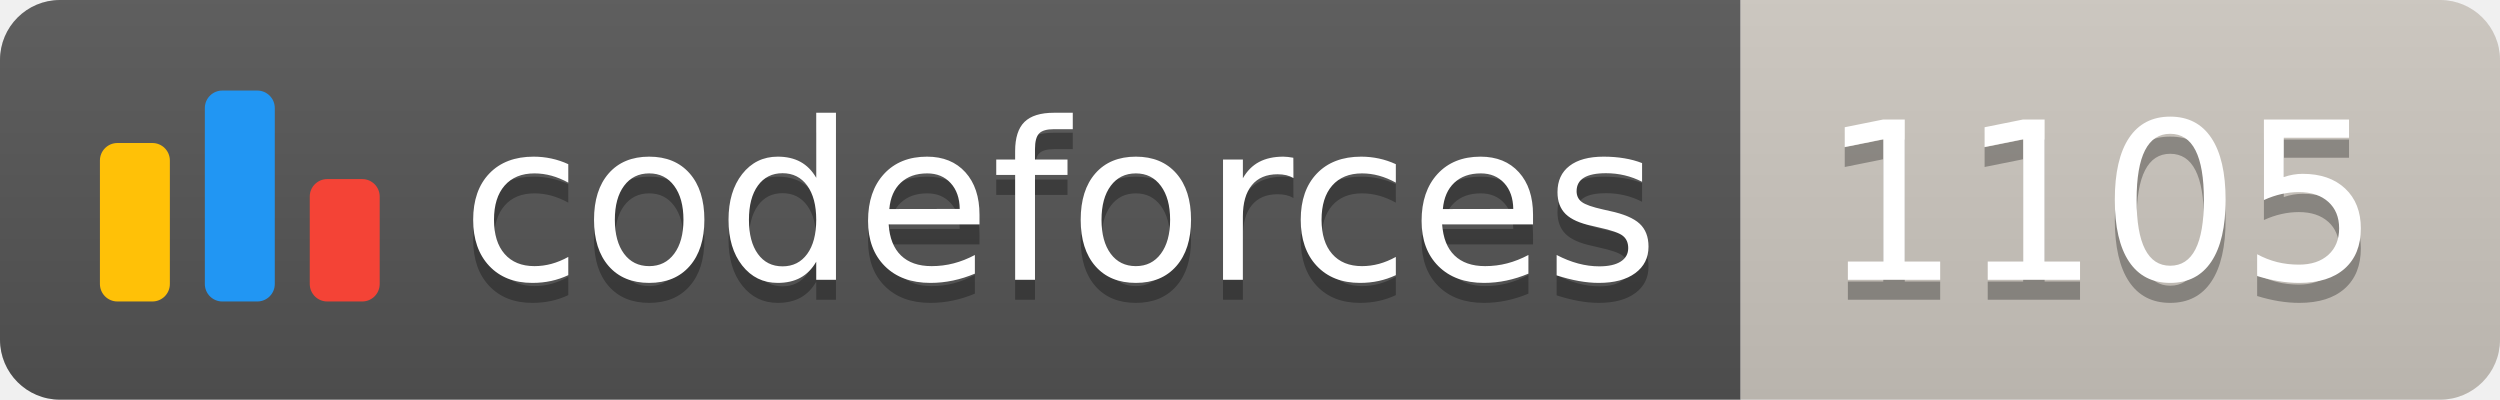
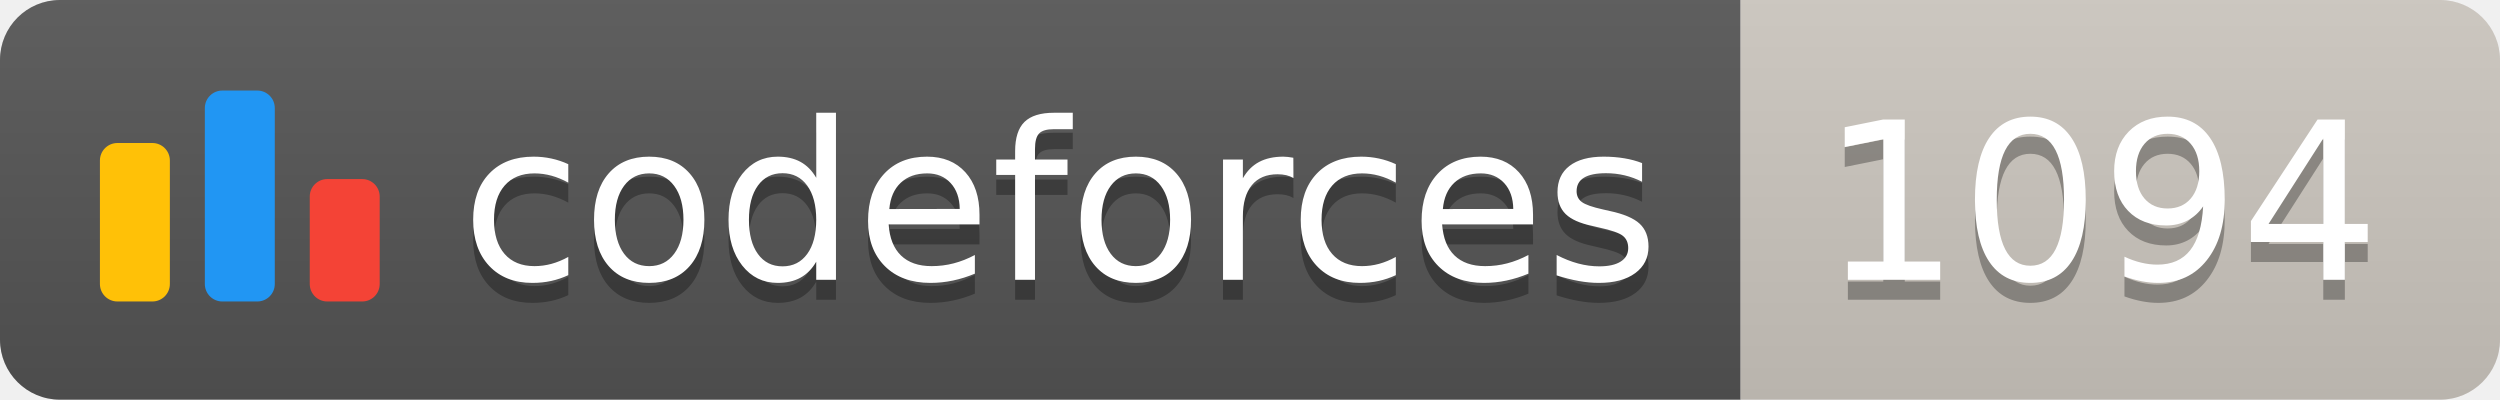
<svg xmlns="http://www.w3.org/2000/svg" width="125.1" height="20">
  <linearGradient id="smooth" x2="0" y2="100%">
    <stop offset="0" stop-color="#bbb" stop-opacity=".1" />
    <stop offset="1" stop-opacity=".1" />
  </linearGradient>
  <clipPath id="round">
    <rect width="125.1" height="20" rx="3" fill="#fff" />
  </clipPath>
  <g clip-path="url(#round)">
    <rect width="87.1" height="20" fill="#555" />
    <rect x="87.1" width="38.0" height="20" fill="#cec8c1" />
    <rect width="125.1" height="20" fill="url(#smooth)" />
  </g>
  <g fill="#fff" text-anchor="middle" font-family="DejaVu Sans,Verdana,Geneva,sans-serif" font-size="110">
    <svg x="5" y="3" class="logo" width="14" height="14" viewBox="0 0 32 25" fill="none">
      <rect y="6" width="8" height="18.125" rx="2" fill="#FFC107" />
      <rect x="24" y="10.125" width="8" height="14" rx="2" fill="#F44336" />
      <rect x="12" width="8" height="24.125" rx="2" fill="#2196F3" />
    </svg>
    <text x="530.5" y="150" fill="#010101" fill-opacity=".3" transform="scale(0.1)" textLength="601.0" lengthAdjust="spacing">codeforces
        </text>
    <text x="530.5" y="140" transform="scale(0.1)" textLength="601.0" lengthAdjust="spacing">codeforces</text>
-     <text x="1051.0" y="150" fill="#010101" fill-opacity=".3" transform="scale(0.1)" textLength="280.0" lengthAdjust="spacing">1105
+     <text x="1051.0" y="150" fill="#010101" fill-opacity=".3" transform="scale(0.1)" textLength="280.0" lengthAdjust="spacing">1094
        </text>
-     <text x="1051.0" y="140" transform="scale(0.1)" textLength="280.0" lengthAdjust="spacing">1105</text>
+     <text x="1051.0" y="140" transform="scale(0.1)" textLength="280.0" lengthAdjust="spacing">1094</text>
  </g>
</svg>
